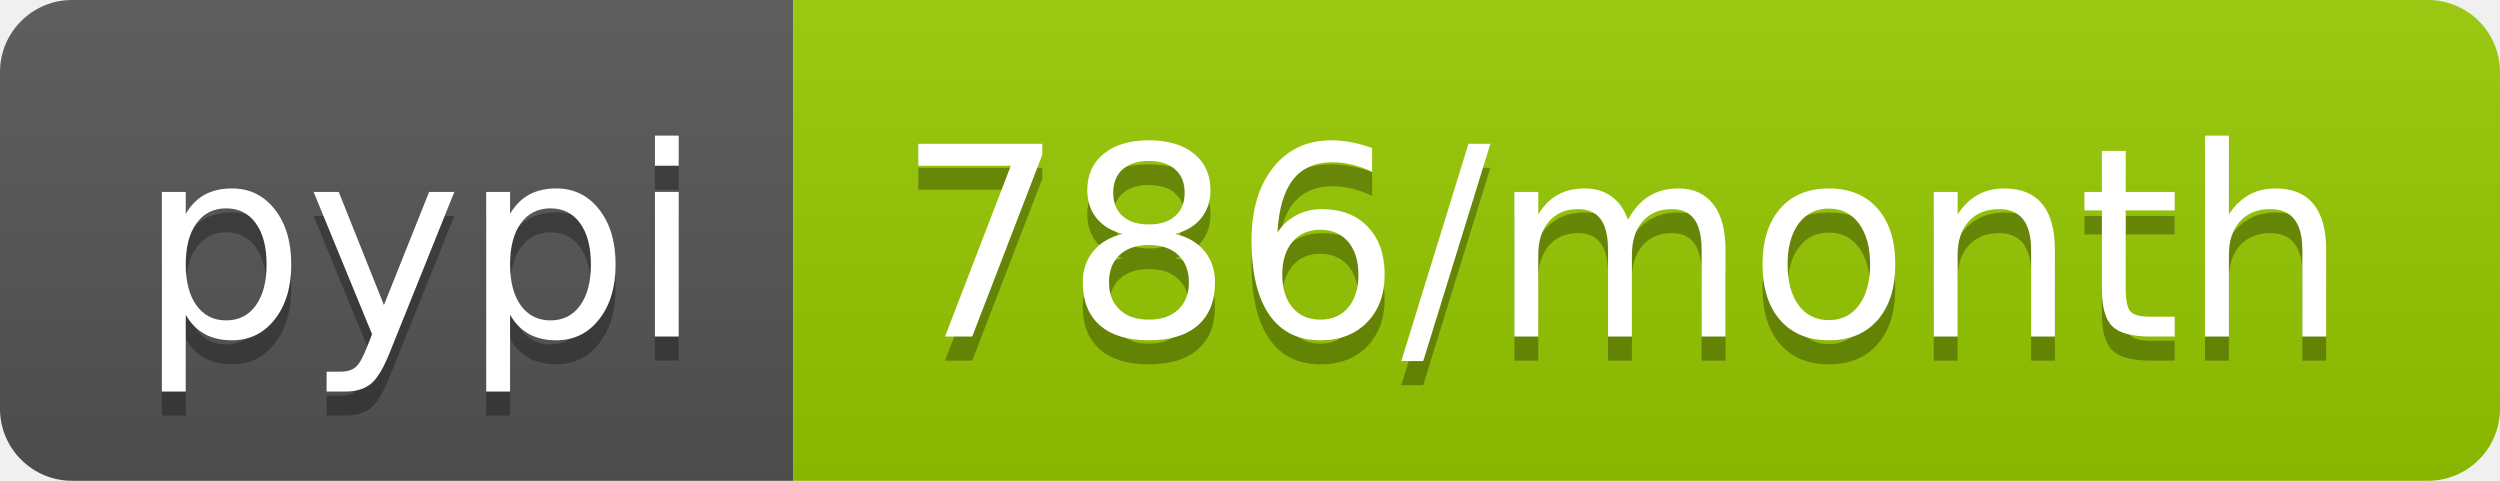
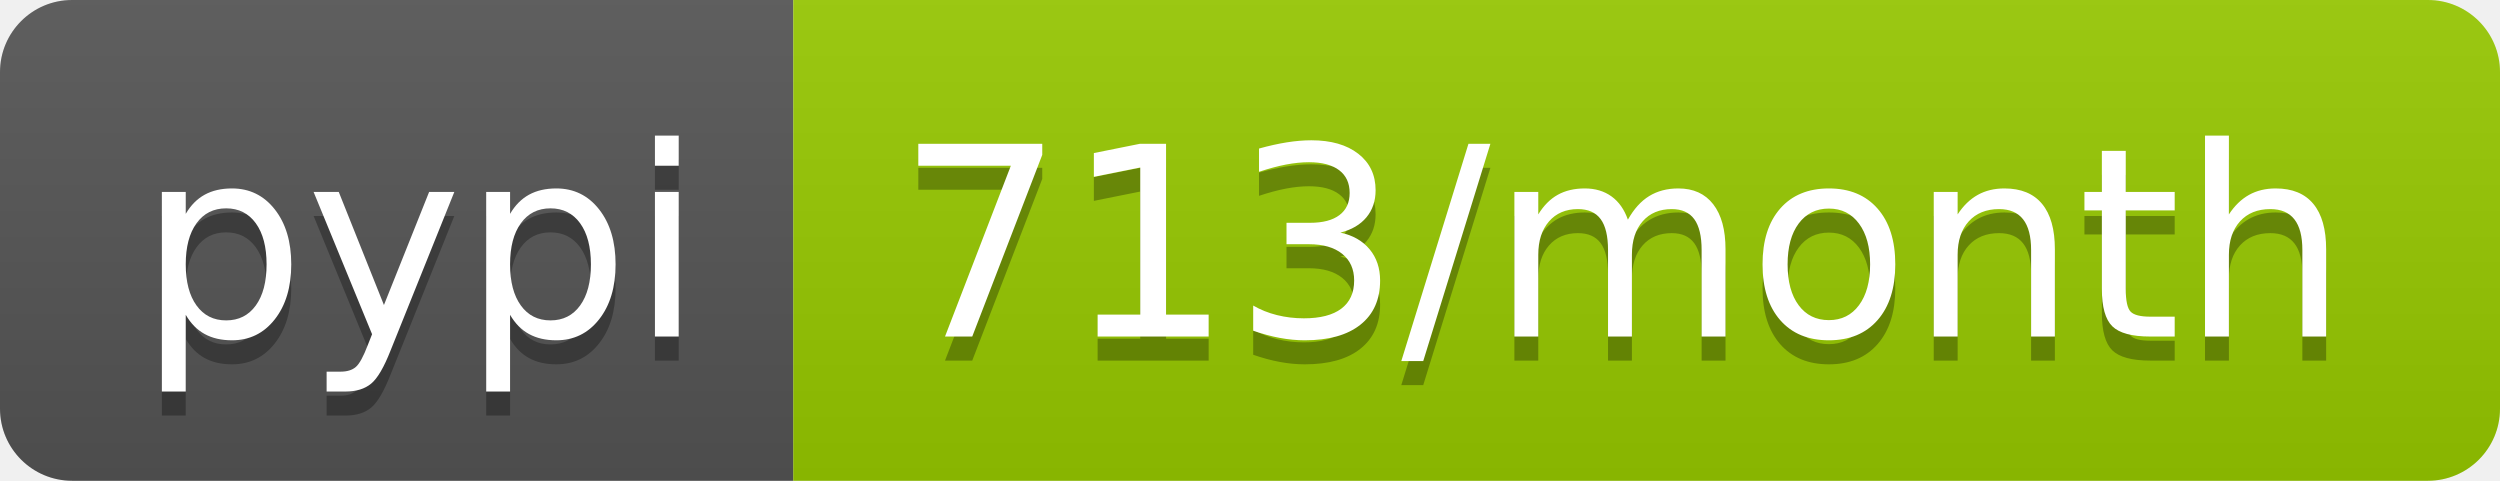
<svg xmlns="http://www.w3.org/2000/svg" width="104" height="20">
  <linearGradient id="b" x2="0" y2="100%">
    <stop offset="0" stop-color="#bbb" stop-opacity=".1" />
    <stop offset="1" stop-opacity=".1" />
  </linearGradient>
  <clipPath id="a">
    <rect width="104" height="20" rx="3" fill="#fff" />
  </clipPath>
  <g clip-path="url(#a)">
    <path fill="#555" d="M0 0h33v20H0z" />
    <path fill="#97ca00" d="M33 0h71v20H33z" />
    <path fill="url(#b)" d="M0 0h104v20H0z" />
  </g>
  <g fill="#fff" text-anchor="middle" font-family="DejaVu Sans,Verdana,Geneva,sans-serif" font-size="110">
    <text x="175" y="150" fill="#010101" fill-opacity=".3" transform="scale(.1)" textLength="230">pypi</text>
    <text x="175" y="140" transform="scale(.1)" textLength="230">pypi</text>
-     <text x="675" y="150" fill="#010101" fill-opacity=".3" transform="scale(.1)" textLength="610">786/month</text>
-     <text x="675" y="140" transform="scale(.1)" textLength="610">786/month</text>
+     <text x="675" y="150" fill="#010101" fill-opacity=".3" transform="scale(.1)" textLength="610">713/month</text>
+     <text x="675" y="140" transform="scale(.1)" textLength="610">713/month</text>
  </g>
</svg>
